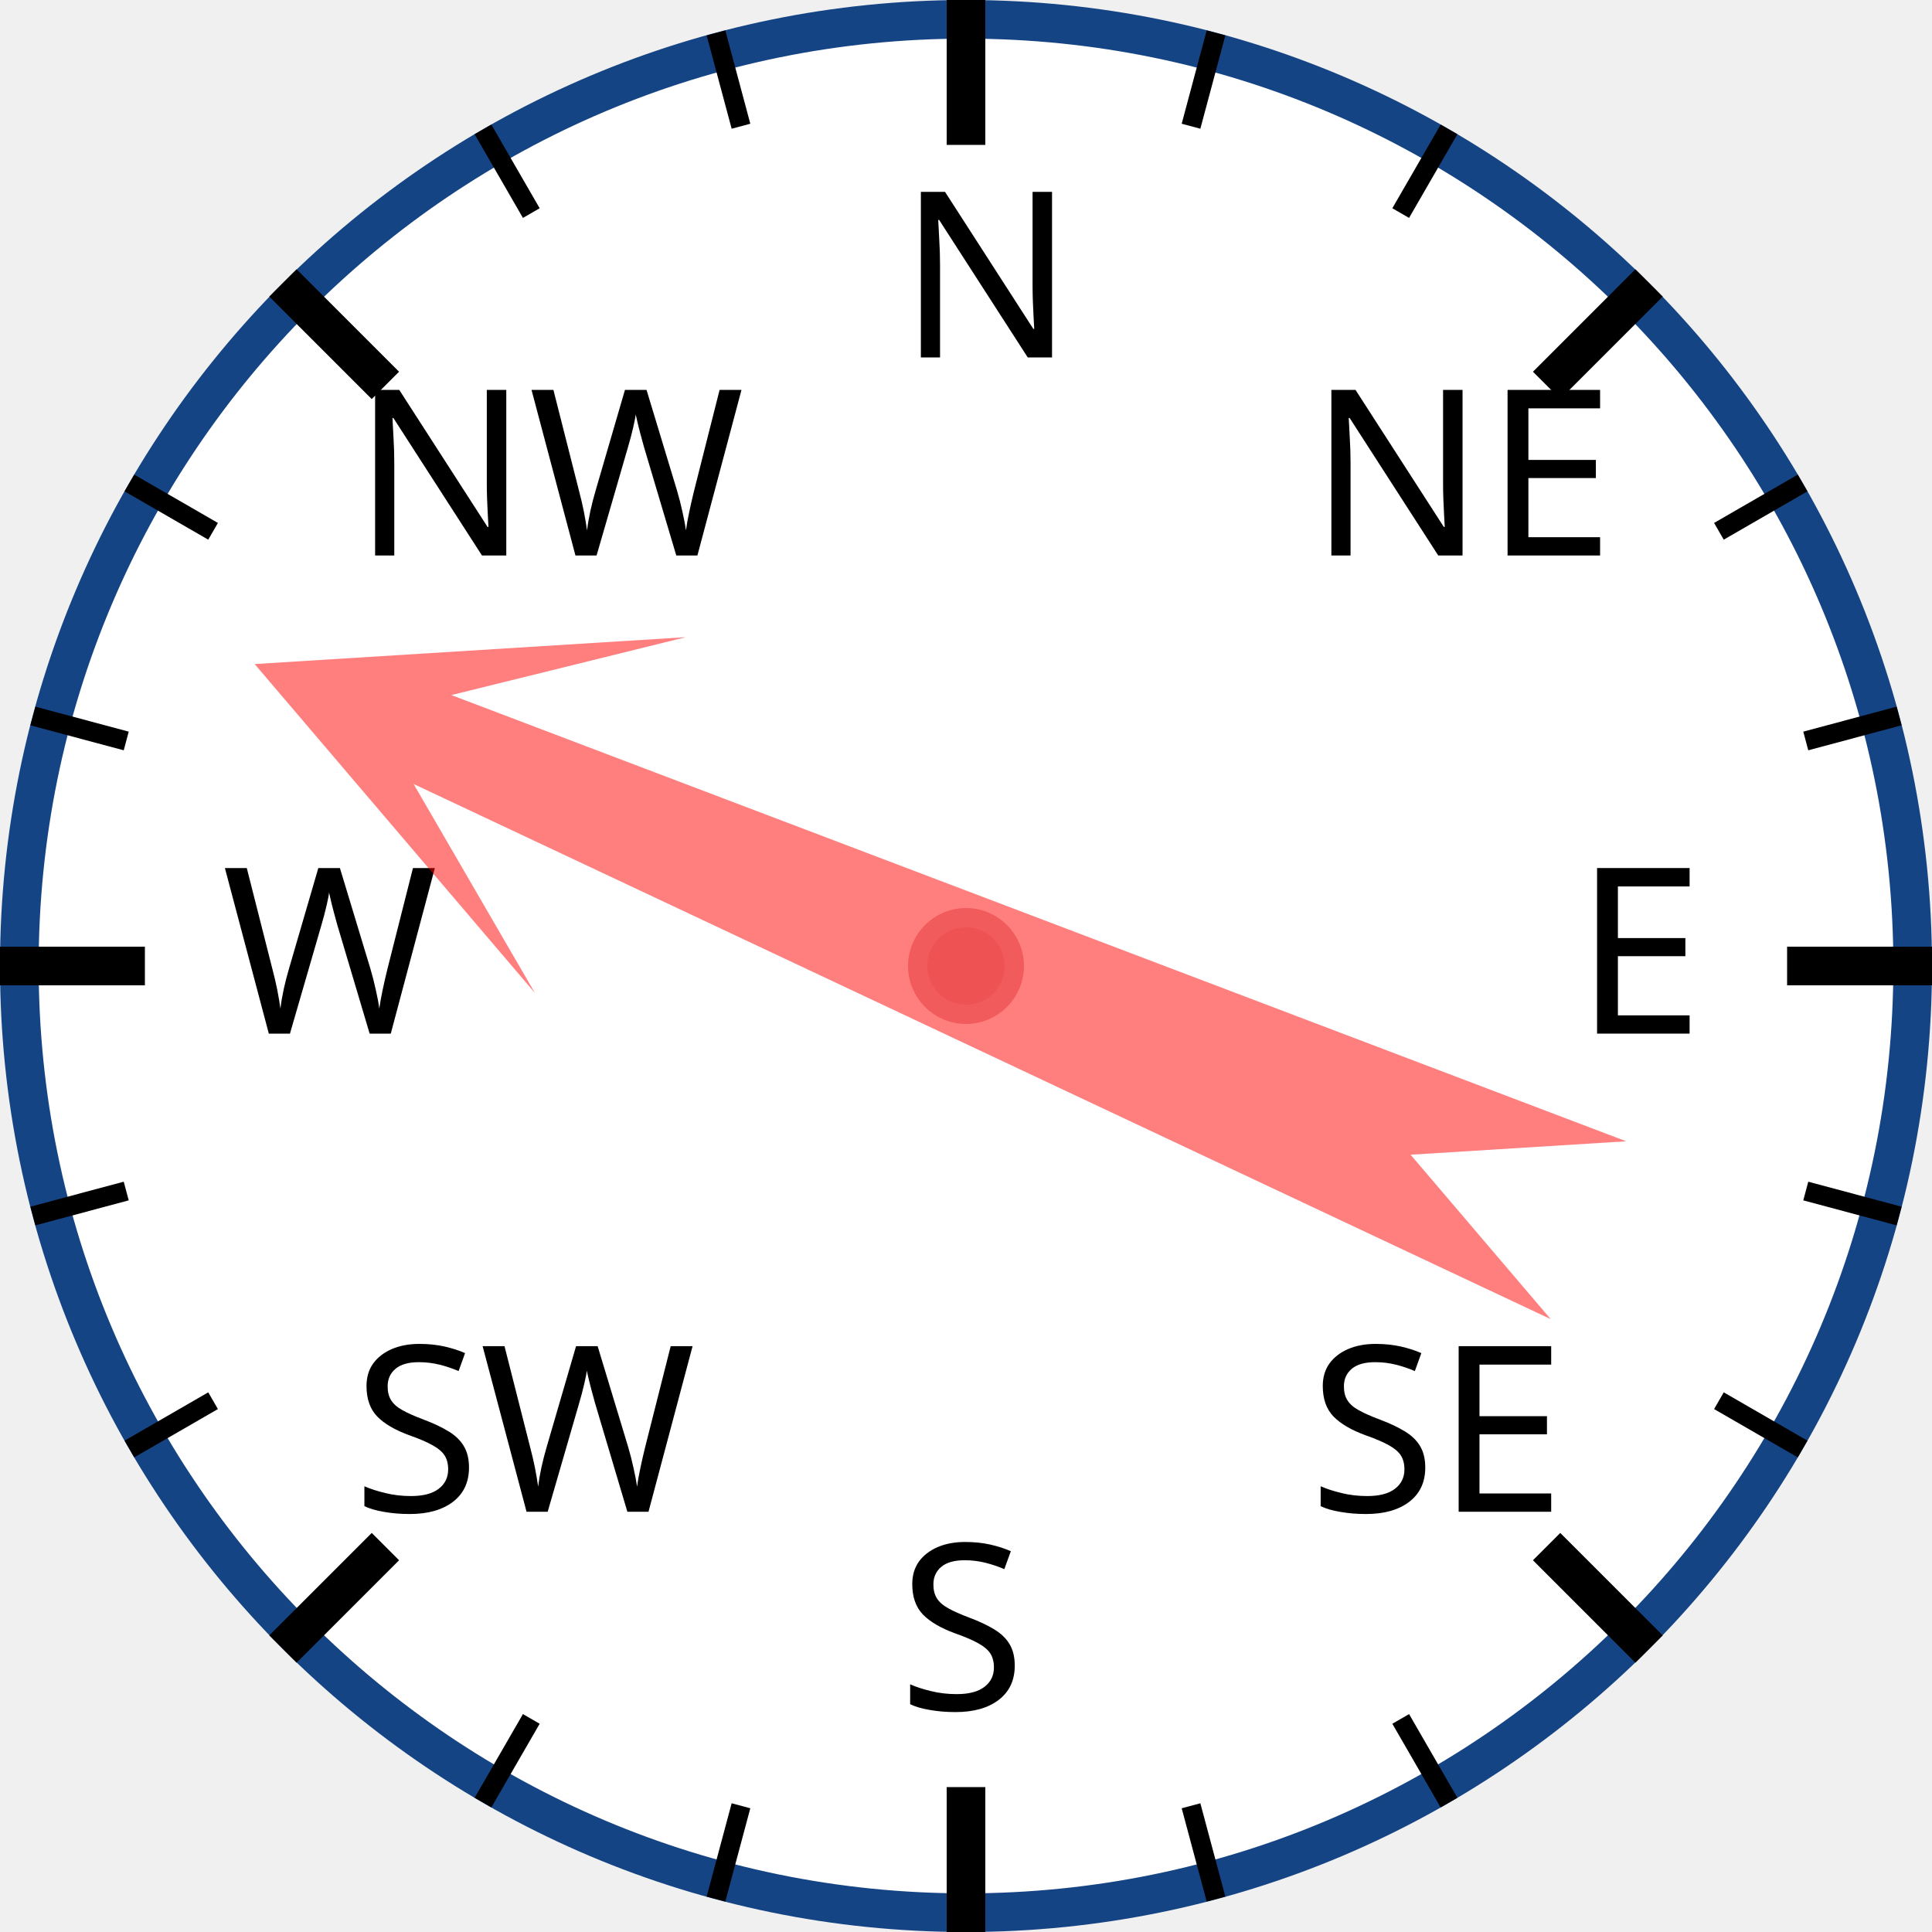
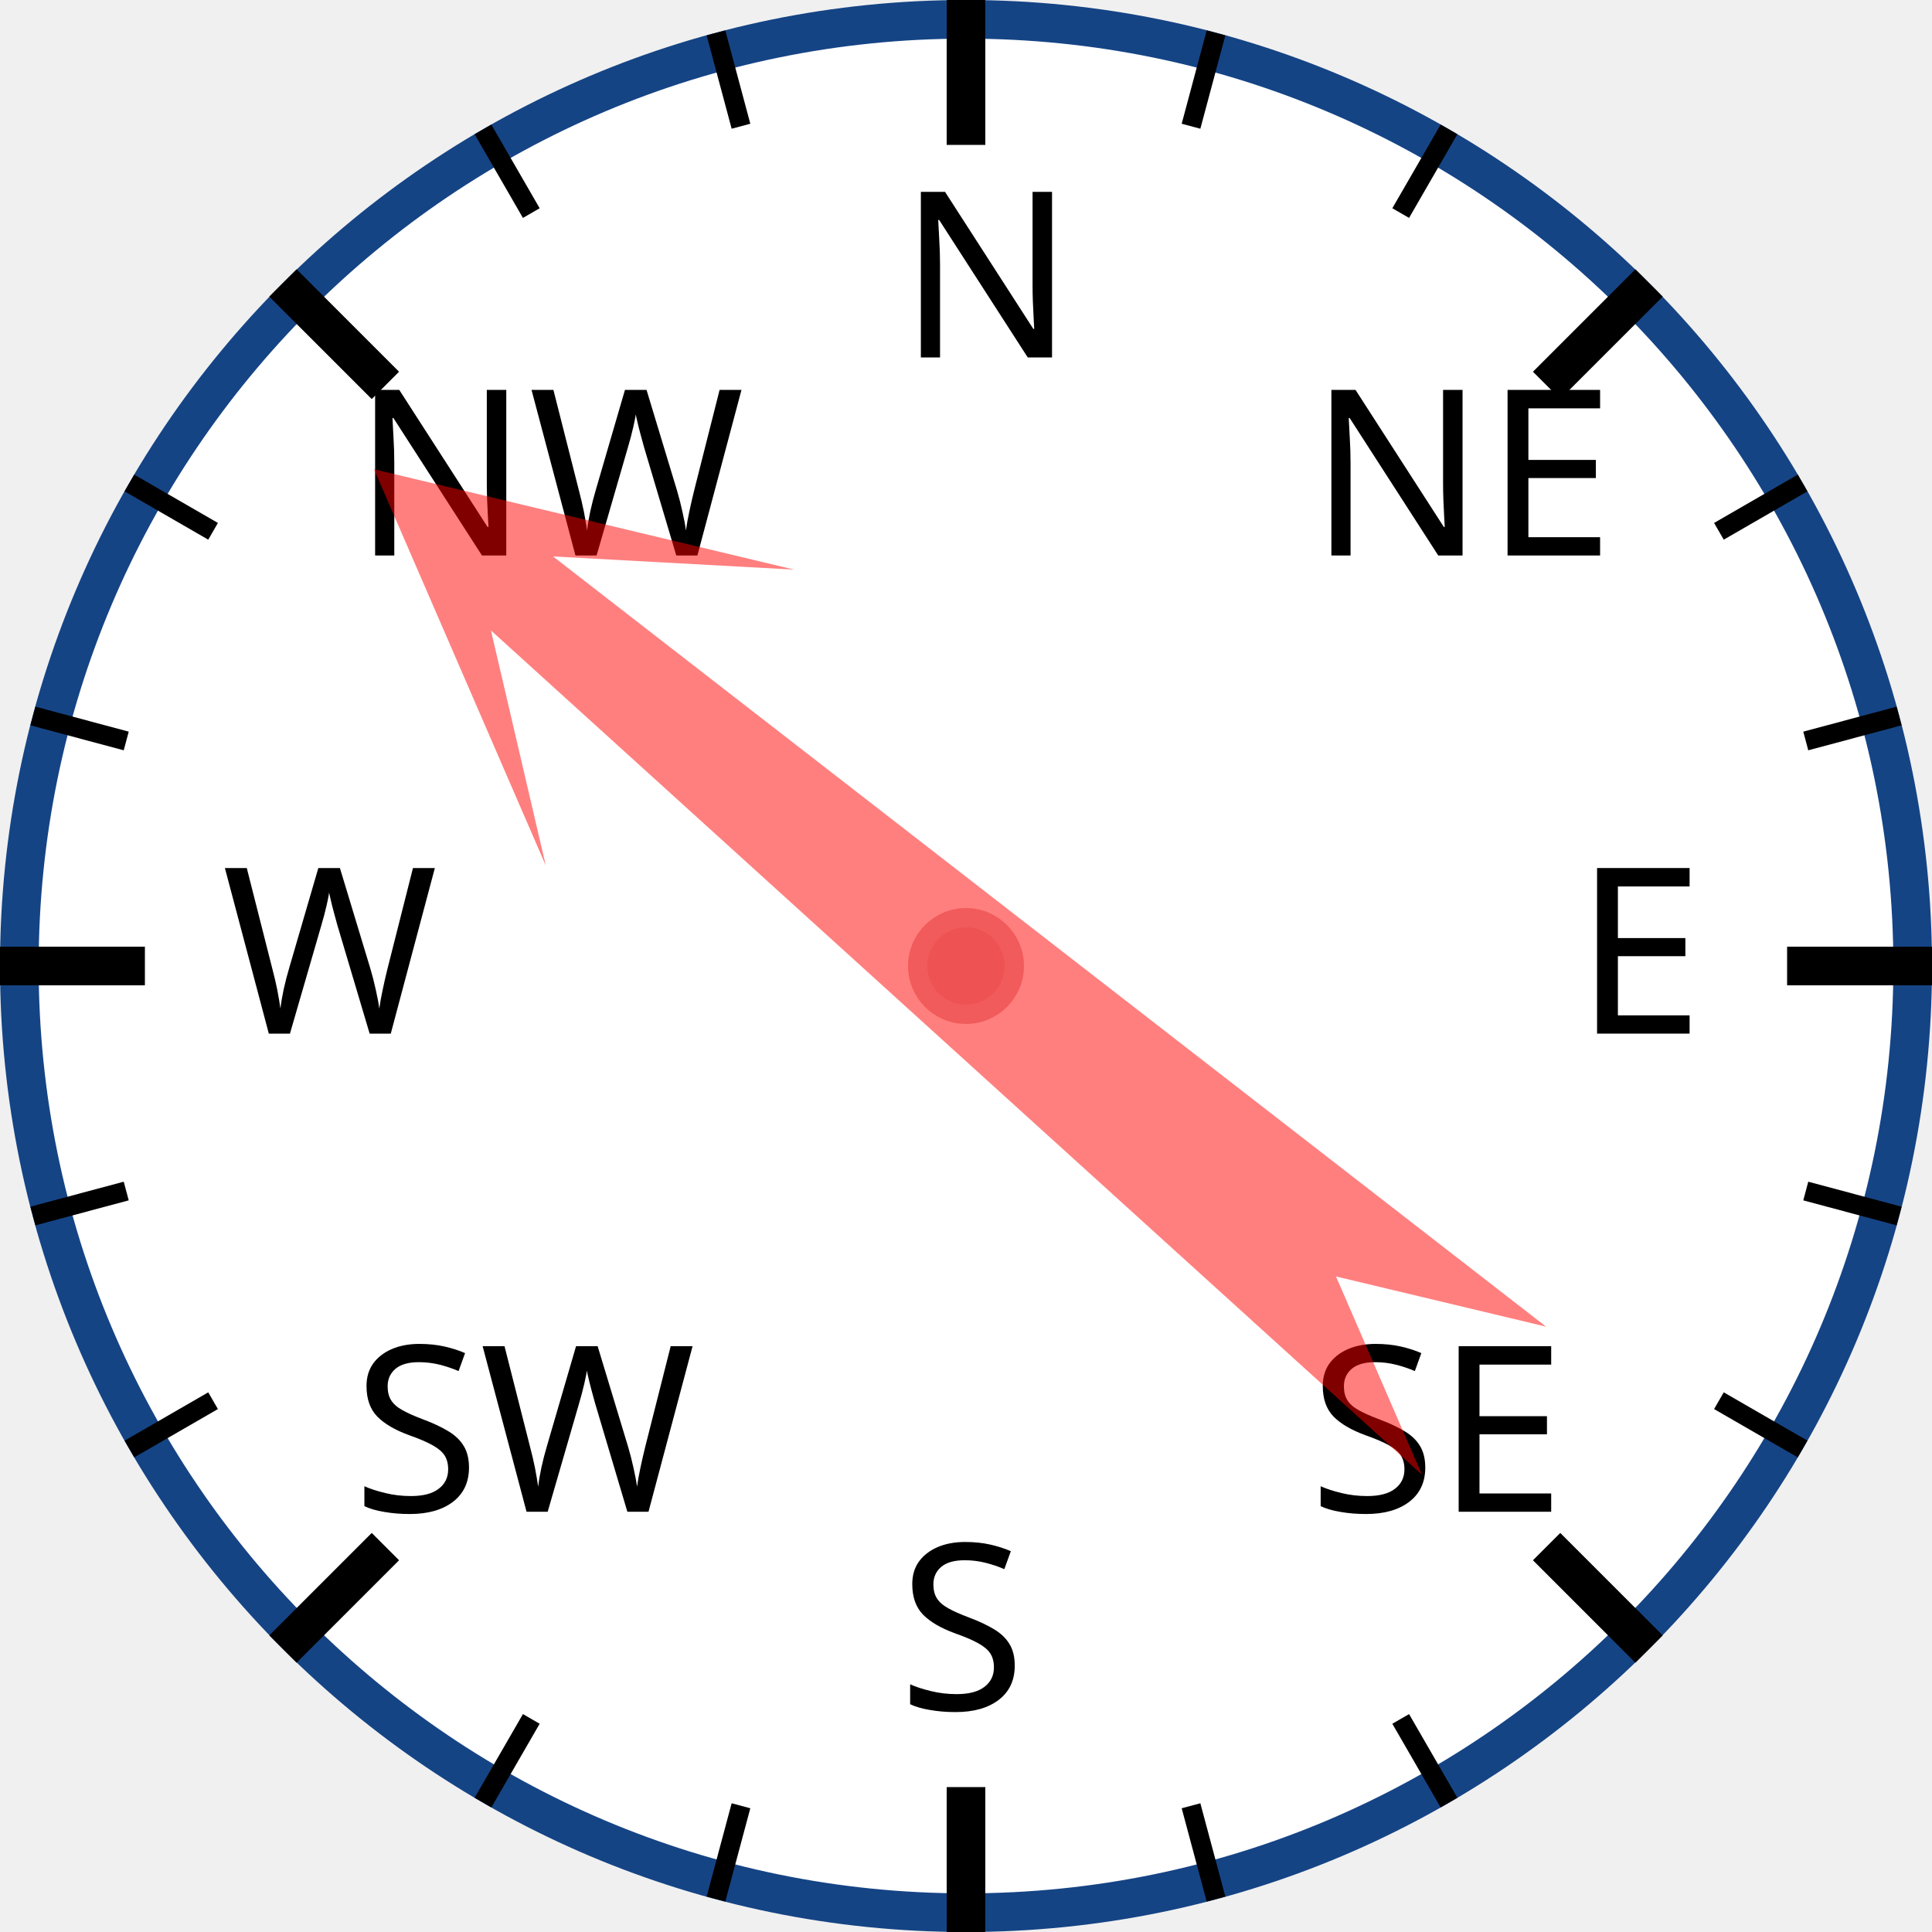
<svg xmlns="http://www.w3.org/2000/svg" width="120px" height="120px" viewBox="0 0 200 200">
  <circle cx="100" cy="100" r="98" style="fill: white; stroke: #154485; stroke-width: 4;" />
  <text x="93.0" y="37.0" style="font-family: sans-serif; font-size: 18pt;">N</text>
  <line x1="100.0" y1="0.0" x2="100.0" y2="15.0" style="stroke: black; stroke-width: 4;" />
  <line x1="74.118" y1="3.407" x2="76.706" y2="13.067" style="stroke: black; stroke-width: 2;" />
  <line x1="50" y1="13.397" x2="55" y2="22.058" style="stroke: black; stroke-width: 2;" />
  <text x="36.503" y="57.503" style="font-family: sans-serif; font-size: 18pt;">NW</text>
  <line x1="29.289" y1="29.289" x2="39.896" y2="39.896" style="stroke: black; stroke-width: 4;" />
  <line x1="13.397" y1="50" x2="22.058" y2="55" style="stroke: black; stroke-width: 2;" />
  <line x1="3.407" y1="74.118" x2="13.067" y2="76.706" style="stroke: black; stroke-width: 2;" />
  <text x="23.0" y="107.0" style="font-family: sans-serif; font-size: 18pt;">W</text>
  <line x1="0.0" y1="100.0" x2="15.0" y2="100.0" style="stroke: black; stroke-width: 4;" />
  <line x1="3.407" y1="125.882" x2="13.067" y2="123.294" style="stroke: black; stroke-width: 2;" />
  <line x1="13.397" y1="150" x2="22.058" y2="145" style="stroke: black; stroke-width: 2;" />
  <text x="36.503" y="156.497" style="font-family: sans-serif; font-size: 18pt;">SW</text>
  <line x1="29.289" y1="170.711" x2="39.896" y2="160.104" style="stroke: black; stroke-width: 4;" />
  <line x1="50" y1="186.603" x2="55" y2="177.942" style="stroke: black; stroke-width: 2;" />
  <line x1="74.118" y1="196.593" x2="76.706" y2="186.933" style="stroke: black; stroke-width: 2;" />
  <text x="93" y="177.0" style="font-family: sans-serif; font-size: 18pt;">S</text>
  <line x1="100" y1="200.0" x2="100" y2="185.0" style="stroke: black; stroke-width: 4;" />
  <line x1="125.882" y1="196.593" x2="123.294" y2="186.933" style="stroke: black; stroke-width: 2;" />
  <line x1="150.0" y1="186.603" x2="145.0" y2="177.942" style="stroke: black; stroke-width: 2;" />
  <text x="135.497" y="156.497" style="font-family: sans-serif; font-size: 18pt;">SE</text>
  <line x1="170.711" y1="170.711" x2="160.104" y2="160.104" style="stroke: black; stroke-width: 4;" />
  <line x1="186.603" y1="150" x2="177.942" y2="145" style="stroke: black; stroke-width: 2;" />
  <line x1="196.593" y1="125.882" x2="186.933" y2="123.294" style="stroke: black; stroke-width: 2;" />
  <text x="163.0" y="107" style="font-family: sans-serif; font-size: 18pt;">E</text>
  <line x1="200.0" y1="100" x2="185.0" y2="100" style="stroke: black; stroke-width: 4;" />
  <line x1="196.593" y1="74.118" x2="186.933" y2="76.706" style="stroke: black; stroke-width: 2;" />
  <line x1="186.603" y1="50" x2="177.942" y2="55" style="stroke: black; stroke-width: 2;" />
  <text x="135.497" y="57.503" style="font-family: sans-serif; font-size: 18pt;">NE</text>
  <line x1="170.711" y1="29.289" x2="160.104" y2="39.896" style="stroke: black; stroke-width: 4;" />
  <line x1="150" y1="13.397" x2="145" y2="22.058" style="stroke: black; stroke-width: 2;" />
  <line x1="125.882" y1="3.407" x2="123.294" y2="13.067" style="stroke: black; stroke-width: 2;" />
-   <polygon points="100 20 120 60 105 40 110 170 100 150 90 170 95 40 80 60" style="fill: red; fill-opacity: 0.5;" transform="rotate(293,100,100)" />
+   <polygon points="100 20 120 60 105 40 110 170 100 150 90 170 95 40 80 60" style="fill: red; fill-opacity: 0.5;" transform="rotate(310,100,100)" />
  <circle cx="100" cy="100" r="5" style="fill: #EE5252; stroke: #F25B5B; stroke-width: 2;" />
</svg>
